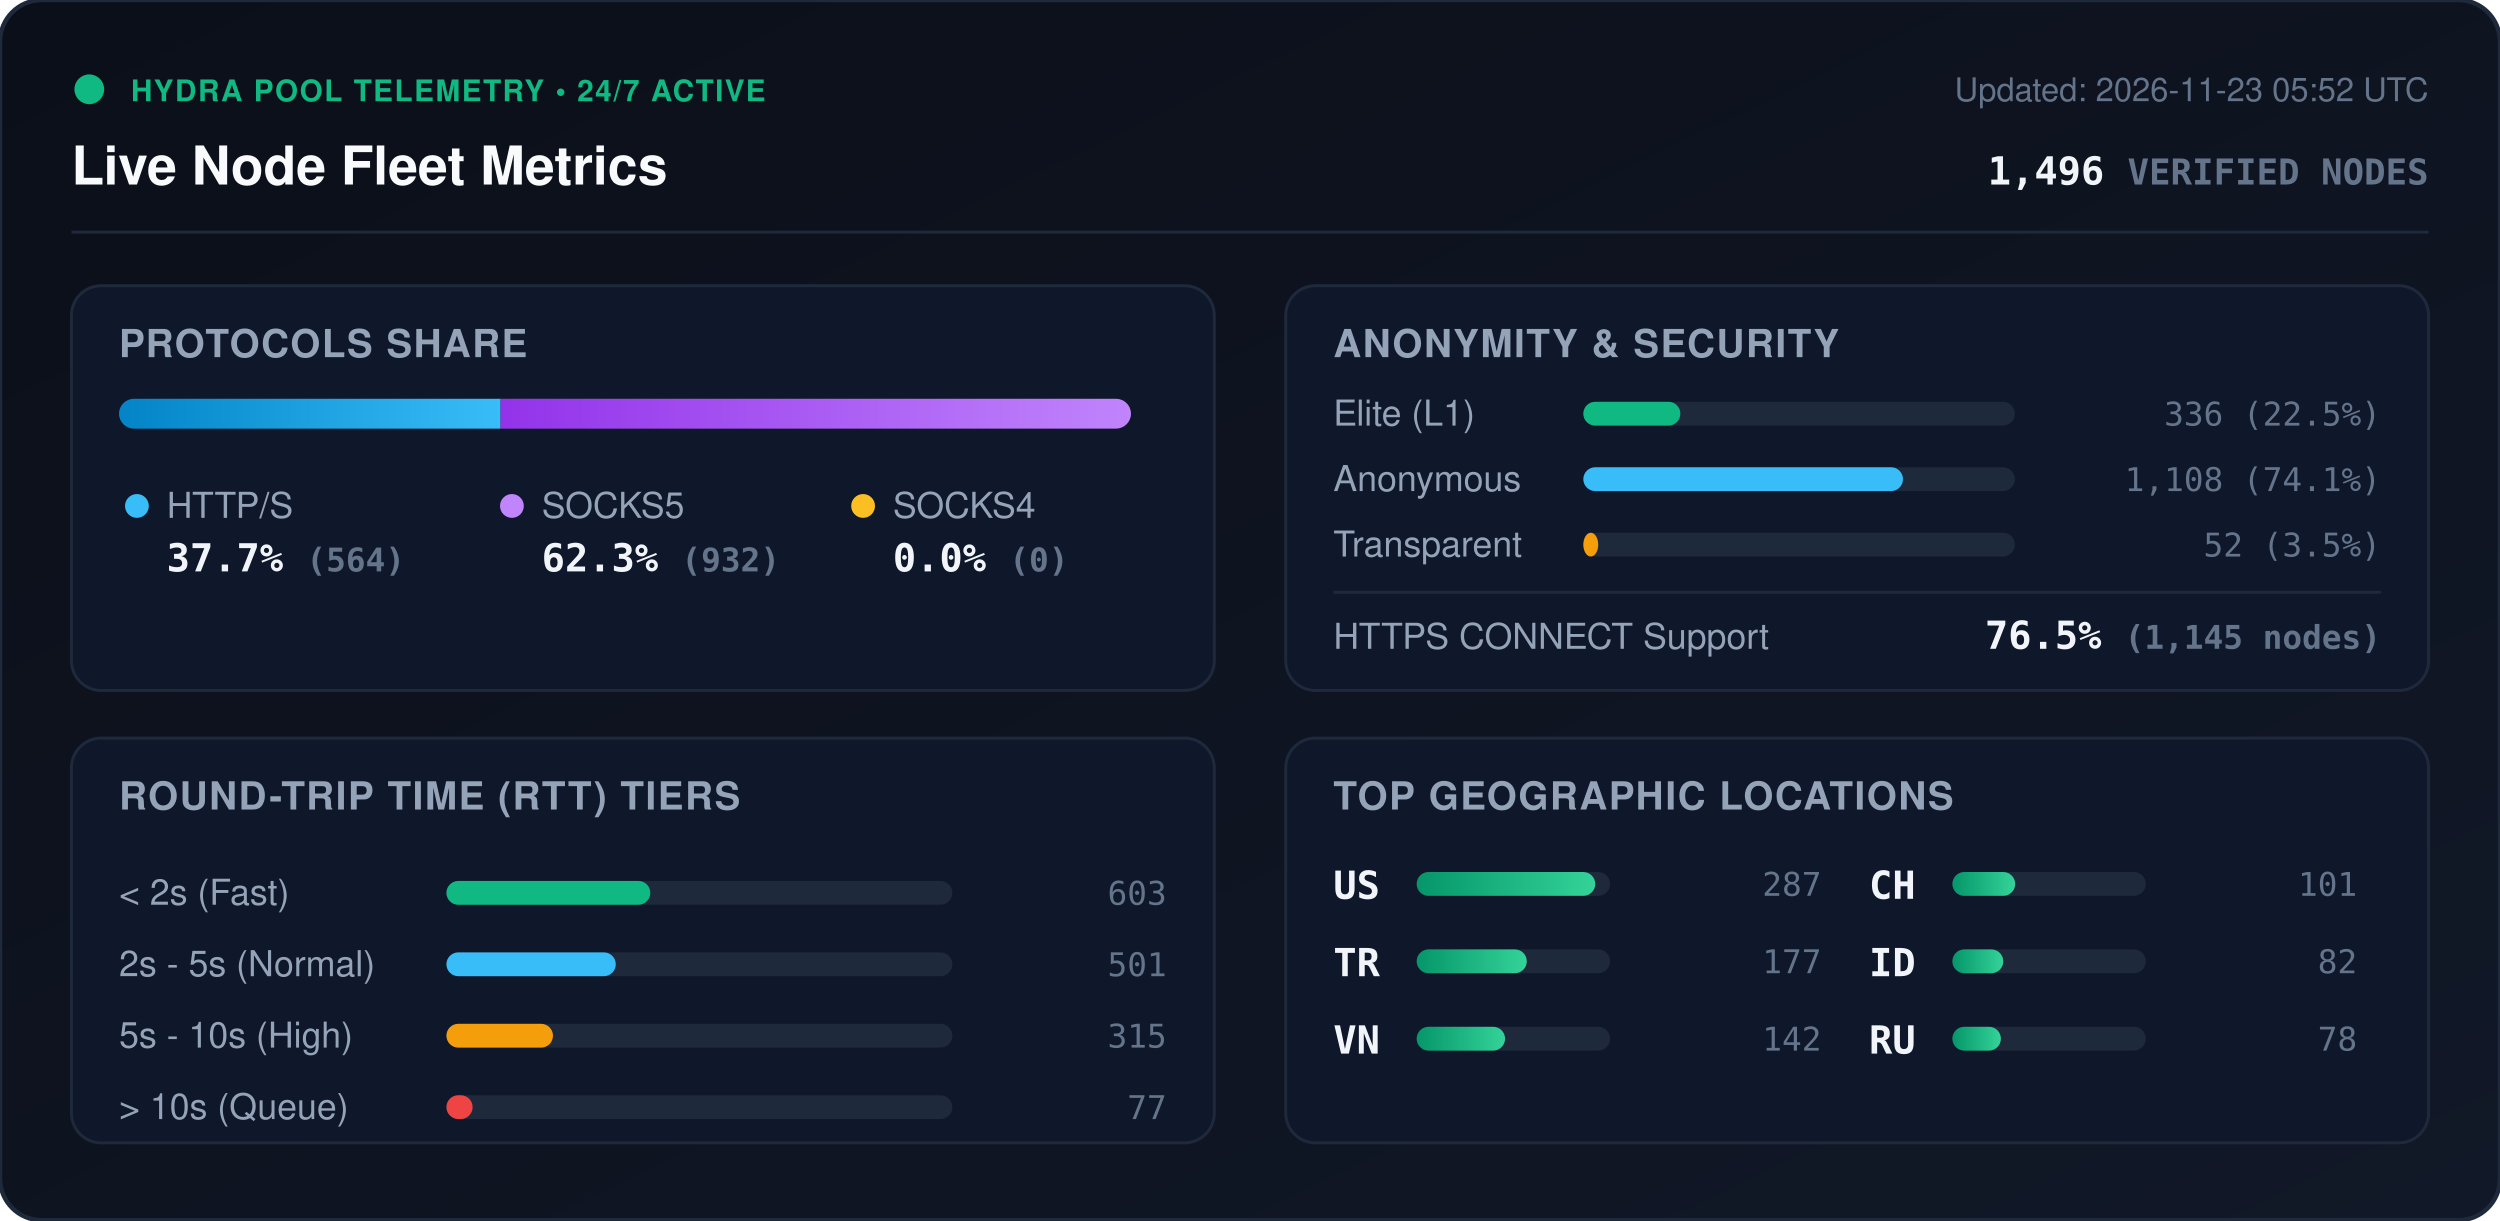
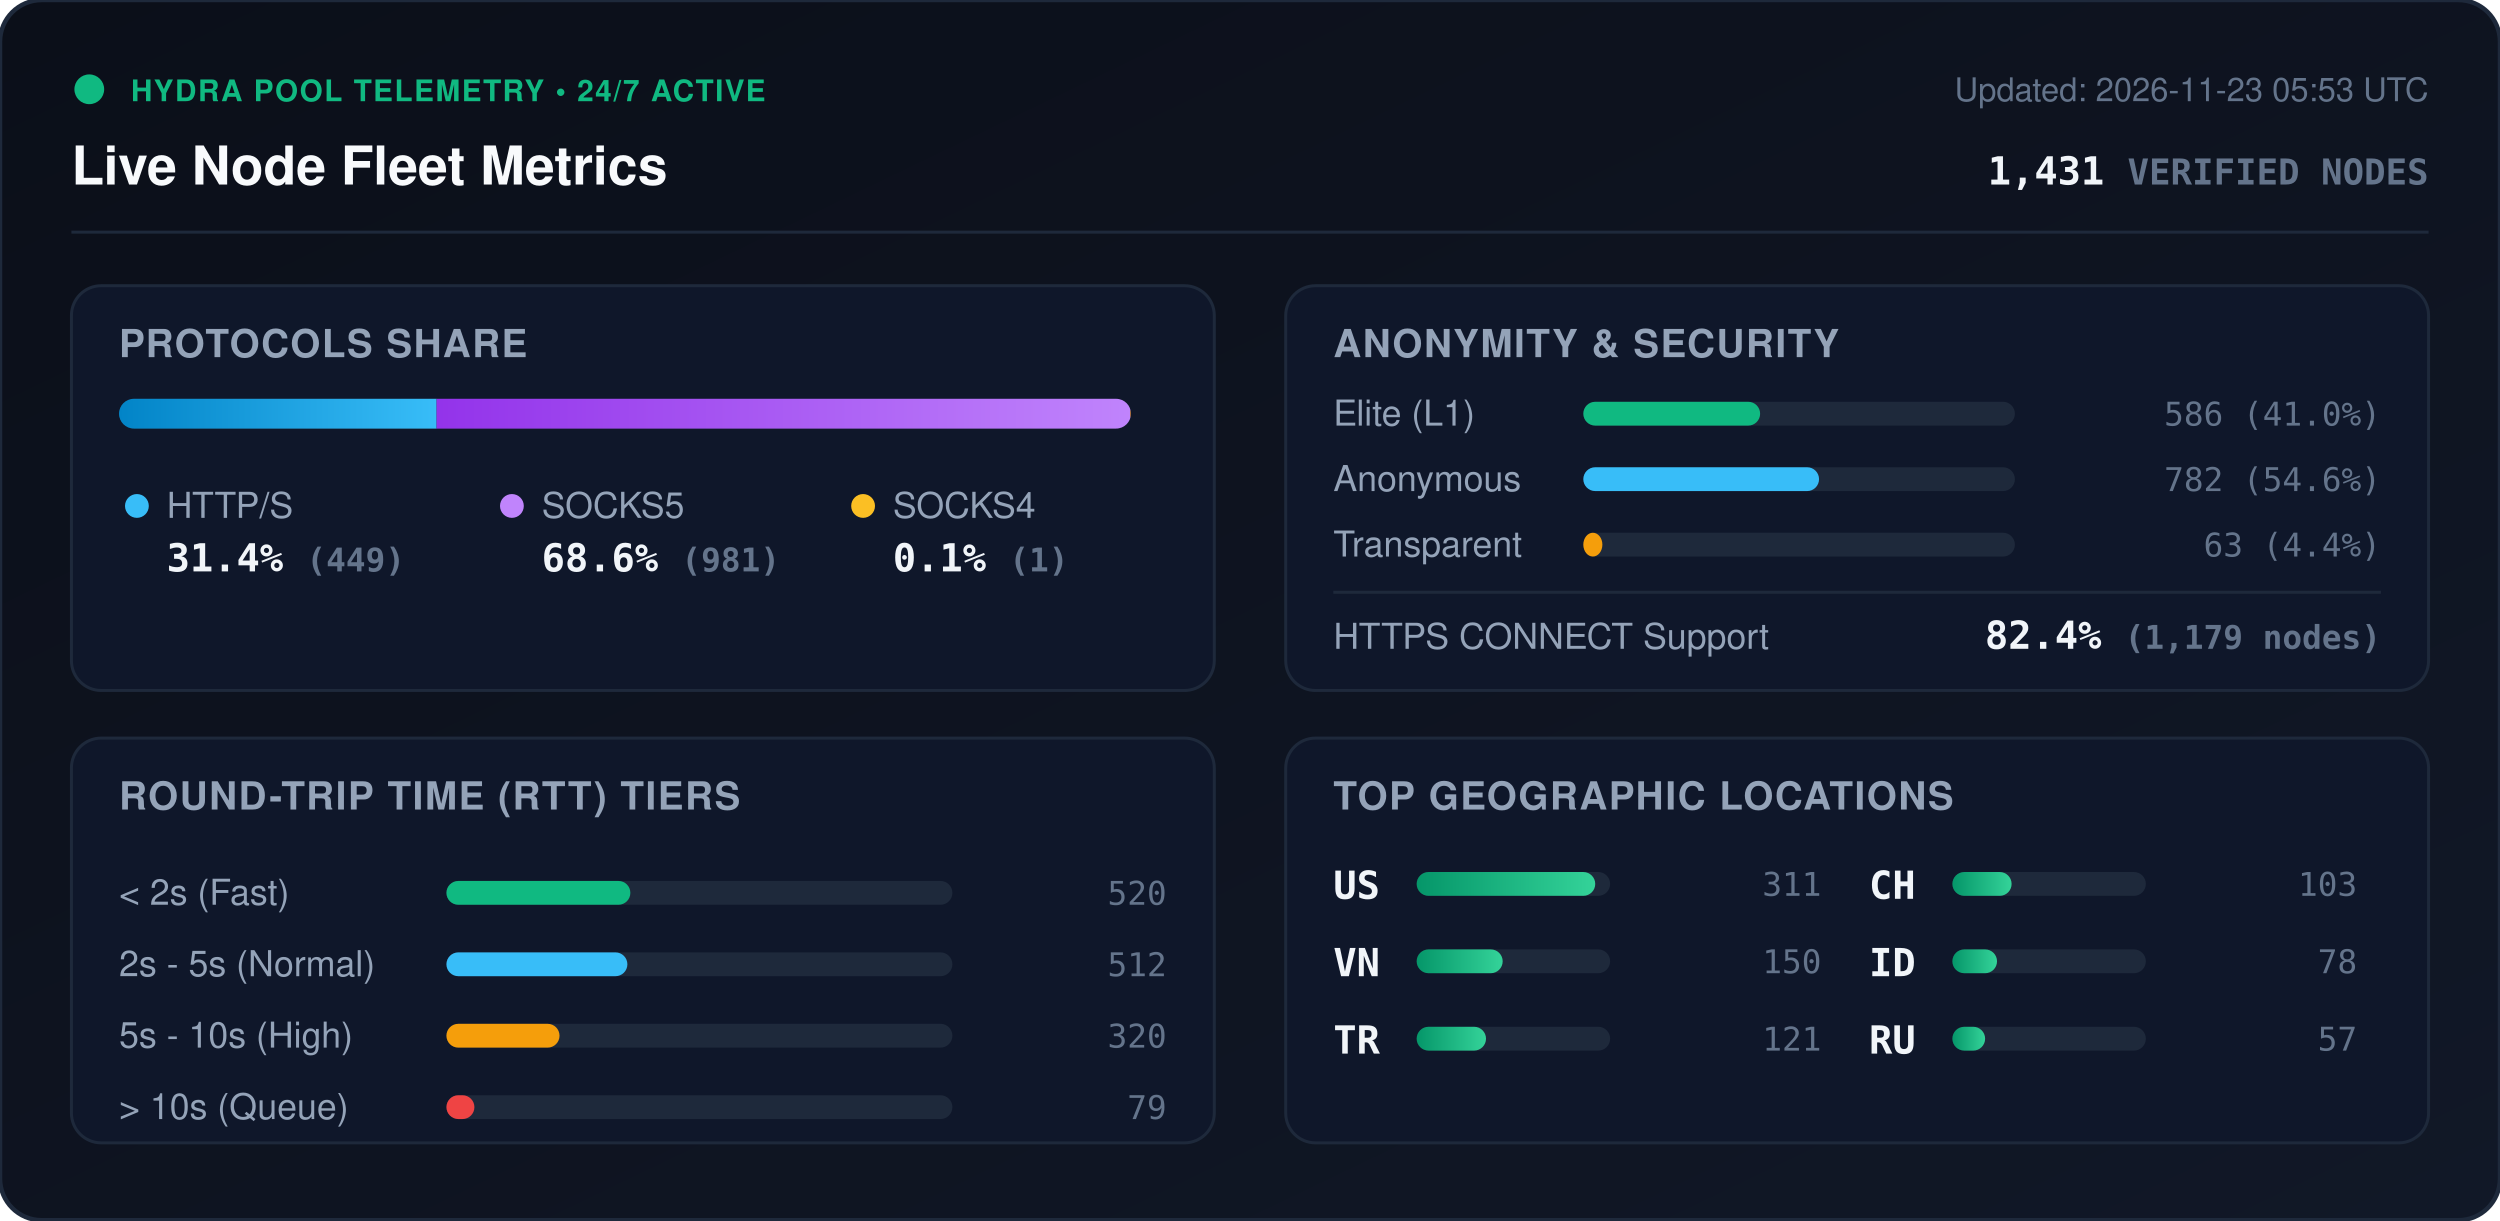
<svg xmlns="http://www.w3.org/2000/svg" viewBox="0 0 840 410" width="840" height="410" style="max-width: 100%; height: auto;">
  <defs>
    <linearGradient id="bg" x1="0%" y1="0%" x2="100%" y2="100%">
      <stop offset="0%" stop-color="#0b0f19" />
      <stop offset="100%" stop-color="#111827" />
    </linearGradient>
    <linearGradient id="bar-http" x1="0%" y1="0%" x2="100%" y2="0%">
      <stop offset="0%" stop-color="#0284c7" />
      <stop offset="100%" stop-color="#38bdf8" />
    </linearGradient>
    <linearGradient id="bar-socks5" x1="0%" y1="0%" x2="100%" y2="0%">
      <stop offset="0%" stop-color="#9333ea" />
      <stop offset="100%" stop-color="#c084fc" />
    </linearGradient>
    <linearGradient id="bar-socks4" x1="0%" y1="0%" x2="100%" y2="0%">
      <stop offset="0%" stop-color="#d97706" />
      <stop offset="100%" stop-color="#fbbf24" />
    </linearGradient>
    <linearGradient id="bar-green" x1="0%" y1="0%" x2="100%" y2="0%">
      <stop offset="0%" stop-color="#059669" />
      <stop offset="100%" stop-color="#34d399" />
    </linearGradient>
    <clipPath id="prog-track-clip">
      <rect width="340.0" height="10" rx="5" />
    </clipPath>
    <style>
      .title { font: 700 18px -apple-system, BlinkMacSystemFont, 'Segoe UI', Helvetica, Arial, sans-serif; fill: #f8fafc; }
      .sub { font: 500 11px -apple-system, BlinkMacSystemFont, 'Segoe UI', Helvetica, Arial, sans-serif; fill: #64748b; }
      .section-hdr { font: 600 13px -apple-system, BlinkMacSystemFont, 'Segoe UI', Helvetica, Arial, sans-serif; fill: #94a3b8; letter-spacing: 0.5px; }
      .metric-val { font: 700 13px -apple-system, BlinkMacSystemFont, 'Segoe UI', Helvetica, Arial, sans-serif; fill: #f1f5f9; }
      .metric-lbl { font: 500 12px -apple-system, BlinkMacSystemFont, 'Segoe UI', Helvetica, Arial, sans-serif; fill: #94a3b8; }
      .badge-txt { font: 700 10px -apple-system, BlinkMacSystemFont, 'Segoe UI', Helvetica, Arial, sans-serif; fill: #10b981; letter-spacing: 0.5px; }
      .mono { font-family: ui-monospace, SFMono-Regular, Menlo, Monaco, Consolas, monospace; }
      .pulse { animation: beacon 2s infinite ease-in-out; }
      @keyframes beacon { 0%, 100% { opacity: 1; } 50% { opacity: 0.35; } }
    </style>
  </defs>
  <rect width="840" height="410" rx="14" fill="url(#bg)" stroke="#1e293b" stroke-width="1.5" />
  <g transform="translate(24, 24)">
    <circle cx="6" cy="6" r="5" fill="#10b981" class="pulse" />
    <text x="20" y="10" class="badge-txt">HYDRA POOL TELEMETRY • 24/7 ACTIVE</text>
    <text x="0" y="38" class="title">Live Node Fleet Metrics</text>
-     <text x="792" y="10" text-anchor="end" class="sub">Updated: 2026-11-23 05:52 UTC</text>
-     <text x="792" y="38" text-anchor="end" class="metric-val mono" fill="#38bdf8">1,496 <tspan font-size="12" fill="#64748b">VERIFIED NODES</tspan>
+     <text x="792" y="10" text-anchor="end" class="sub">Updated: 2026-11-23 05:53 UTC</text>
+     <text x="792" y="38" text-anchor="end" class="metric-val mono" fill="#38bdf8">1,431 <tspan font-size="12" fill="#64748b">VERIFIED NODES</tspan>
    </text>
  </g>
  <line x1="24" y1="78" x2="816" y2="78" stroke="#1e293b" stroke-width="1" />
  <g transform="translate(24, 96)">
    <rect width="384" height="136" rx="10" fill="#0f172a" stroke="#1e293b" />
    <text x="16" y="24" class="section-hdr">PROTOCOLS SHARE</text>
    <g transform="translate(16, 38)">
      <rect width="340.0" height="10" rx="5" fill="#1e293b" />
      <g clip-path="url(#prog-track-clip)">
-         <rect x="0" width="128.2" height="10" fill="url(#bar-http)" />
-         <rect x="128.2" width="211.8" height="10" fill="url(#bar-socks5)" />
-         <rect x="340.0" width="0.0" height="10" fill="url(#bar-socks4)" />
+         <rect x="0" width="106.7" height="10" fill="url(#bar-http)" />
+         <rect x="106.7" width="233.1" height="10" fill="url(#bar-socks5)" />
+         <rect x="339.8" width="0.2" height="10" fill="url(#bar-socks4)" />
      </g>
    </g>
    <g transform="translate(16, 68)">
      <circle cx="6" cy="6" r="4" fill="#38bdf8" />
      <text x="16" y="10" class="metric-lbl">HTTP/S</text>
-       <text x="16" y="28" class="metric-val mono">37.7% <tspan font-size="11" fill="#64748b">(564)</tspan>
+       <text x="16" y="28" class="metric-val mono">31.4% <tspan font-size="11" fill="#64748b">(449)</tspan>
      </text>
      <circle cx="132" cy="6" r="4" fill="#c084fc" />
      <text x="142" y="10" class="metric-lbl">SOCKS5</text>
-       <text x="142" y="28" class="metric-val mono">62.3% <tspan font-size="11" fill="#64748b">(932)</tspan>
+       <text x="142" y="28" class="metric-val mono">68.6% <tspan font-size="11" fill="#64748b">(981)</tspan>
      </text>
      <circle cx="250" cy="6" r="4" fill="#fbbf24" />
      <text x="260" y="10" class="metric-lbl">SOCKS4</text>
-       <text x="260" y="28" class="metric-val mono">0.0% <tspan font-size="11" fill="#64748b">(0)</tspan>
+       <text x="260" y="28" class="metric-val mono">0.1% <tspan font-size="11" fill="#64748b">(1)</tspan>
      </text>
    </g>
  </g>
  <g transform="translate(432, 96)">
    <rect width="384" height="136" rx="10" fill="#0f172a" stroke="#1e293b" />
    <text x="16" y="24" class="section-hdr">ANONYMITY &amp; SECURITY</text>
    <text x="16" y="47" class="metric-lbl">Elite (L1)</text>
    <rect x="100" y="39" width="145.0" height="8" rx="4" fill="#1e293b" />
-     <rect x="100" y="39" width="32.6" height="8" rx="4" fill="#10b981" />
-     <text x="368" y="47" text-anchor="end" class="mono sub" fill="#e2e8f0">336 (22.5%)</text>
+     <rect x="100" y="39" width="59.4" height="8" rx="4" fill="#10b981" />
+     <text x="368" y="47" text-anchor="end" class="mono sub" fill="#e2e8f0">586 (41.0%)</text>
    <text x="16" y="69" class="metric-lbl">Anonymous</text>
    <rect x="100" y="61" width="145.0" height="8" rx="4" fill="#1e293b" />
-     <rect x="100" y="61" width="107.4" height="8" rx="4" fill="#38bdf8" />
-     <text x="368" y="69" text-anchor="end" class="mono sub" fill="#e2e8f0">1,108 (74.1%)</text>
+     <rect x="100" y="61" width="79.2" height="8" rx="4" fill="#38bdf8" />
+     <text x="368" y="69" text-anchor="end" class="mono sub" fill="#e2e8f0">782 (54.6%)</text>
    <text x="16" y="91" class="metric-lbl">Transparent</text>
    <rect x="100" y="83" width="145.0" height="8" rx="4" fill="#1e293b" />
-     <rect x="100" y="83" width="5.0" height="8" rx="4" fill="#f59e0b" />
-     <text x="368" y="91" text-anchor="end" class="mono sub" fill="#e2e8f0">52 (3.5%)</text>
+     <rect x="100" y="83" width="6.4" height="8" rx="4" fill="#f59e0b" />
+     <text x="368" y="91" text-anchor="end" class="mono sub" fill="#e2e8f0">63 (4.4%)</text>
    <line x1="16" y1="103" x2="368" y2="103" stroke="#1e293b" stroke-width="1" />
    <text x="16" y="122" class="metric-lbl">HTTPS CONNECT Support</text>
-     <text x="368" y="122" text-anchor="end" class="metric-val mono" fill="#34d399">76.5% <tspan font-size="11" fill="#64748b">(1,145 nodes)</tspan>
+     <text x="368" y="122" text-anchor="end" class="metric-val mono" fill="#34d399">82.4% <tspan font-size="11" fill="#64748b">(1,179 nodes)</tspan>
    </text>
  </g>
  <g transform="translate(24, 248)">
    <rect width="384" height="136" rx="10" fill="#0f172a" stroke="#1e293b" />
    <text x="16" y="24" class="section-hdr">ROUND-TRIP TIME (RTT) TIERS</text>
    <g transform="translate(16, 42)">
      <text x="0" y="14" class="metric-lbl">&lt; 2s (Fast)</text>
      <rect x="110" y="6" width="170" height="8" rx="4" fill="#1e293b" />
-       <rect x="110" y="6" width="68.5" height="8" rx="4" fill="#10b981" />
-       <text x="352" y="14" text-anchor="end" class="mono sub">603</text>
+       <rect x="110" y="6" width="61.8" height="8" rx="4" fill="#10b981" />
+       <text x="352" y="14" text-anchor="end" class="mono sub">520</text>
      <text x="0" y="38" class="metric-lbl">2s - 5s (Normal)</text>
      <rect x="110" y="30" width="170" height="8" rx="4" fill="#1e293b" />
-       <rect x="110" y="30" width="56.9" height="8" rx="4" fill="#38bdf8" />
-       <text x="352" y="38" text-anchor="end" class="mono sub">501</text>
+       <rect x="110" y="30" width="60.8" height="8" rx="4" fill="#38bdf8" />
+       <text x="352" y="38" text-anchor="end" class="mono sub">512</text>
      <text x="0" y="62" class="metric-lbl">5s - 10s (High)</text>
      <rect x="110" y="54" width="170" height="8" rx="4" fill="#1e293b" />
-       <rect x="110" y="54" width="35.8" height="8" rx="4" fill="#f59e0b" />
-       <text x="352" y="62" text-anchor="end" class="mono sub">315</text>
+       <rect x="110" y="54" width="38.0" height="8" rx="4" fill="#f59e0b" />
+       <text x="352" y="62" text-anchor="end" class="mono sub">320</text>
      <text x="0" y="86" class="metric-lbl">&gt; 10s (Queue)</text>
      <rect x="110" y="78" width="170" height="8" rx="4" fill="#1e293b" />
-       <rect x="110" y="78" width="8.8" height="8" rx="4" fill="#ef4444" />
-       <text x="352" y="86" text-anchor="end" class="mono sub">77</text>
+       <rect x="110" y="78" width="9.4" height="8" rx="4" fill="#ef4444" />
+       <text x="352" y="86" text-anchor="end" class="mono sub">79</text>
    </g>
  </g>
  <g transform="translate(432, 248)">
    <rect width="384" height="136" rx="10" fill="#0f172a" stroke="#1e293b" />
    <text x="16" y="24" class="section-hdr">TOP GEOGRAPHIC LOCATIONS</text>
    <g transform="translate(16, 42)">
      <g transform="translate(0, 0)">
        <text x="0" y="12" class="mono metric-val" font-size="12">US</text>
        <rect x="28" y="3" width="65" height="8" rx="4" fill="#1e293b" />
        <rect x="28" y="3" width="60.0" height="8" rx="4" fill="url(#bar-green)" />
-         <text x="164" y="11" text-anchor="end" class="mono sub">287</text>
+         <text x="164" y="11" text-anchor="end" class="mono sub">311</text>
      </g>
      <g transform="translate(0, 26)">
+         <text x="0" y="12" class="mono metric-val" font-size="12">VN</text>
+         <rect x="28" y="3" width="65" height="8" rx="4" fill="#1e293b" />
+         <rect x="28" y="3" width="28.9" height="8" rx="4" fill="url(#bar-green)" />
+         <text x="164" y="11" text-anchor="end" class="mono sub">150</text>
+       </g>
+       <g transform="translate(0, 52)">
        <text x="0" y="12" class="mono metric-val" font-size="12">TR</text>
        <rect x="28" y="3" width="65" height="8" rx="4" fill="#1e293b" />
-         <rect x="28" y="3" width="37.0" height="8" rx="4" fill="url(#bar-green)" />
-         <text x="164" y="11" text-anchor="end" class="mono sub">177</text>
-       </g>
-       <g transform="translate(0, 52)">
-         <text x="0" y="12" class="mono metric-val" font-size="12">VN</text>
-         <rect x="28" y="3" width="65" height="8" rx="4" fill="#1e293b" />
-         <rect x="28" y="3" width="29.7" height="8" rx="4" fill="url(#bar-green)" />
-         <text x="164" y="11" text-anchor="end" class="mono sub">142</text>
+         <rect x="28" y="3" width="23.3" height="8" rx="4" fill="url(#bar-green)" />
+         <text x="164" y="11" text-anchor="end" class="mono sub">121</text>
      </g>
      <g transform="translate(180, 0)">
        <text x="0" y="12" class="mono metric-val" font-size="12">CH</text>
        <rect x="28" y="3" width="65" height="8" rx="4" fill="#1e293b" />
-         <rect x="28" y="3" width="21.1" height="8" rx="4" fill="url(#bar-green)" />
-         <text x="164" y="11" text-anchor="end" class="mono sub">101</text>
+         <rect x="28" y="3" width="19.9" height="8" rx="4" fill="url(#bar-green)" />
+         <text x="164" y="11" text-anchor="end" class="mono sub">103</text>
      </g>
      <g transform="translate(180, 26)">
        <text x="0" y="12" class="mono metric-val" font-size="12">ID</text>
        <rect x="28" y="3" width="65" height="8" rx="4" fill="#1e293b" />
-         <rect x="28" y="3" width="17.1" height="8" rx="4" fill="url(#bar-green)" />
-         <text x="164" y="11" text-anchor="end" class="mono sub">82</text>
+         <rect x="28" y="3" width="15.0" height="8" rx="4" fill="url(#bar-green)" />
+         <text x="164" y="11" text-anchor="end" class="mono sub">78</text>
      </g>
      <g transform="translate(180, 52)">
        <text x="0" y="12" class="mono metric-val" font-size="12">RU</text>
        <rect x="28" y="3" width="65" height="8" rx="4" fill="#1e293b" />
-         <rect x="28" y="3" width="16.3" height="8" rx="4" fill="url(#bar-green)" />
-         <text x="164" y="11" text-anchor="end" class="mono sub">78</text>
+         <rect x="28" y="3" width="11.0" height="8" rx="4" fill="url(#bar-green)" />
+         <text x="164" y="11" text-anchor="end" class="mono sub">57</text>
      </g>
    </g>
  </g>
</svg>
